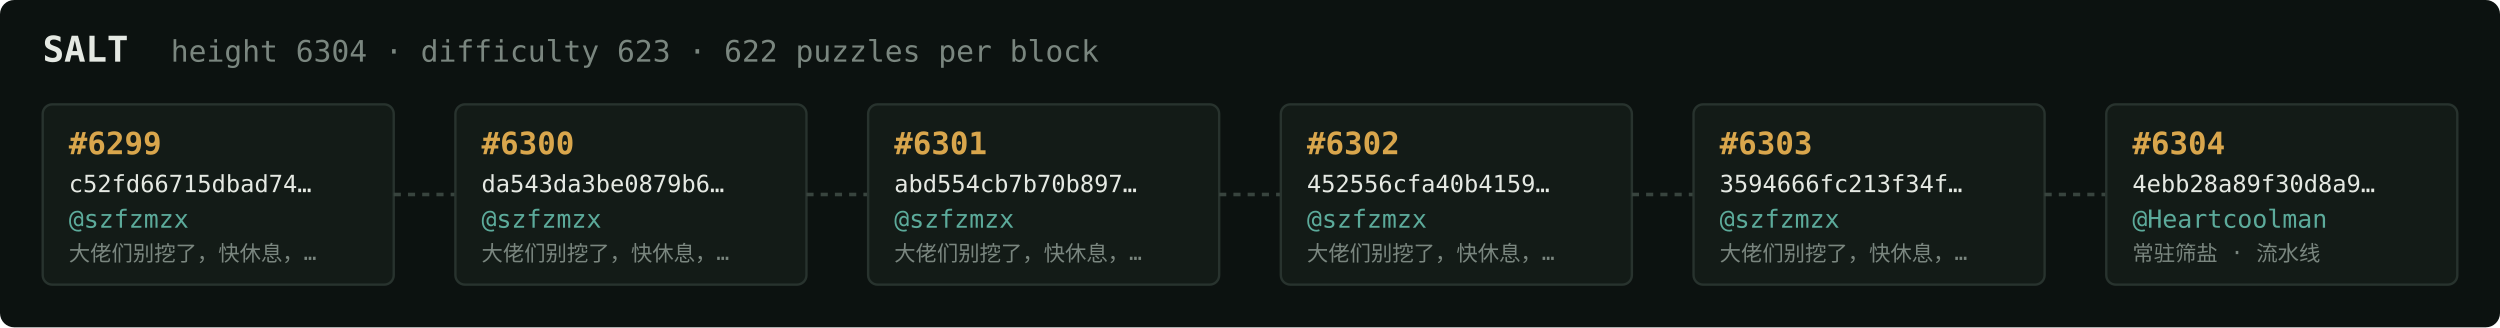
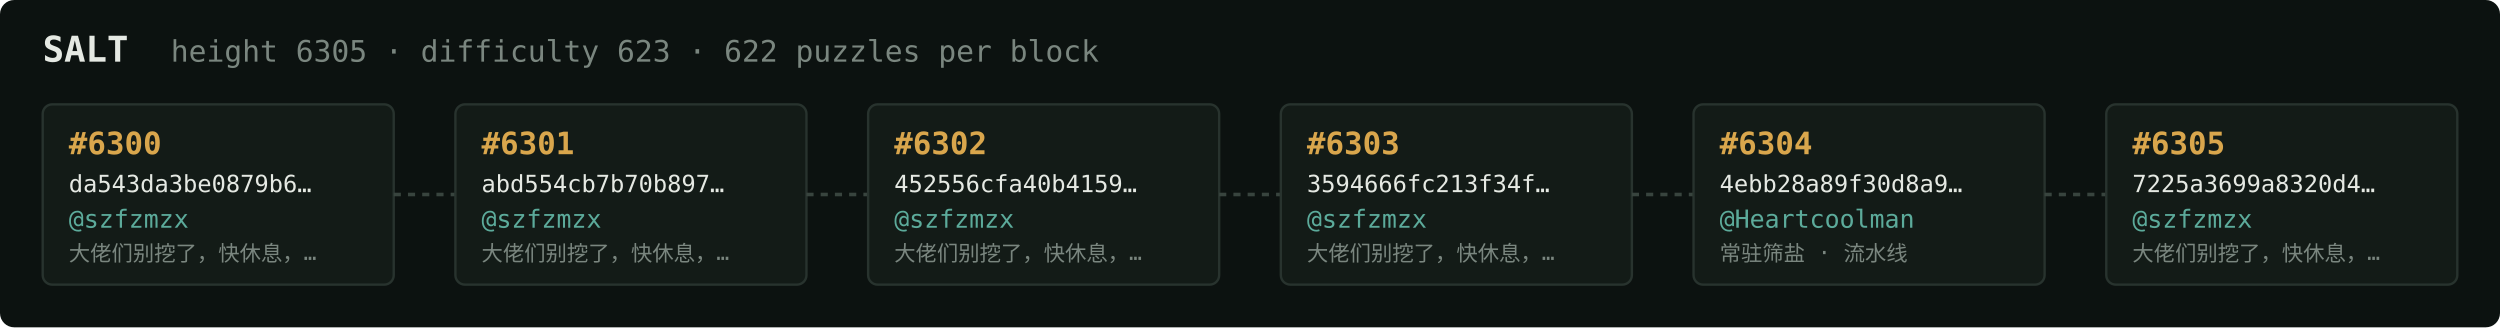
<svg xmlns="http://www.w3.org/2000/svg" width="1054" height="138" viewBox="0 0 1054 138" font-family="ui-monospace,SFMono-Regular,Menlo,monospace">
  <rect fill="#0c1210" width="1054" height="138" rx="6" />
  <text x="18" y="26" fill="#e5e9e3" font-size="15" font-weight="700">SALT</text>
-   <text x="72" y="26" fill="#7a867f" font-size="12.5">height 6304 · difficulty 623 · 622 puzzles per block</text>
+   <text x="72" y="26" fill="#7a867f" font-size="12.5">height 6305 · difficulty 623 · 622 puzzles per block</text>
  <rect x="18" y="44" width="148" height="76" rx="4" fill="#131b17" stroke="#28332e" stroke-width="1" />
-   <text x="29" y="65" fill="#d9a64c" font-size="13" font-weight="700">#6299</text>
-   <text x="29" y="81" fill="#e5e9e3" font-size="10">c52fd66715dbad74…</text>
+   <text x="29" y="65" fill="#d9a64c" font-size="13" font-weight="700">#6300</text>
+   <text x="29" y="81" fill="#e5e9e3" font-size="10">da543da3be0879b6…</text>
  <text x="29" y="96" fill="#5cab9b" font-size="10.5">@szfzmzx</text>
  <text x="29" y="110" fill="#7a867f" font-size="9">大佬们别挖了，快休息，…</text>
  <line x1="166" y1="82.0" x2="192" y2="82.0" stroke="#38443e" stroke-width="1.5" stroke-dasharray="3 3" />
  <rect x="192" y="44" width="148" height="76" rx="4" fill="#131b17" stroke="#28332e" stroke-width="1" />
-   <text x="203" y="65" fill="#d9a64c" font-size="13" font-weight="700">#6300</text>
-   <text x="203" y="81" fill="#e5e9e3" font-size="10">da543da3be0879b6…</text>
+   <text x="203" y="65" fill="#d9a64c" font-size="13" font-weight="700">#6301</text>
+   <text x="203" y="81" fill="#e5e9e3" font-size="10">abd554cb7b70b897…</text>
  <text x="203" y="96" fill="#5cab9b" font-size="10.5">@szfzmzx</text>
  <text x="203" y="110" fill="#7a867f" font-size="9">大佬们别挖了，快休息，…</text>
  <line x1="340" y1="82.0" x2="366" y2="82.0" stroke="#38443e" stroke-width="1.5" stroke-dasharray="3 3" />
  <rect x="366" y="44" width="148" height="76" rx="4" fill="#131b17" stroke="#28332e" stroke-width="1" />
-   <text x="377" y="65" fill="#d9a64c" font-size="13" font-weight="700">#6301</text>
-   <text x="377" y="81" fill="#e5e9e3" font-size="10">abd554cb7b70b897…</text>
+   <text x="377" y="65" fill="#d9a64c" font-size="13" font-weight="700">#6302</text>
+   <text x="377" y="81" fill="#e5e9e3" font-size="10">452556cfa40b4159…</text>
  <text x="377" y="96" fill="#5cab9b" font-size="10.5">@szfzmzx</text>
  <text x="377" y="110" fill="#7a867f" font-size="9">大佬们别挖了，快休息，…</text>
  <line x1="514" y1="82.0" x2="540" y2="82.0" stroke="#38443e" stroke-width="1.5" stroke-dasharray="3 3" />
  <rect x="540" y="44" width="148" height="76" rx="4" fill="#131b17" stroke="#28332e" stroke-width="1" />
-   <text x="551" y="65" fill="#d9a64c" font-size="13" font-weight="700">#6302</text>
-   <text x="551" y="81" fill="#e5e9e3" font-size="10">452556cfa40b4159…</text>
+   <text x="551" y="65" fill="#d9a64c" font-size="13" font-weight="700">#6303</text>
+   <text x="551" y="81" fill="#e5e9e3" font-size="10">3594666fc213f34f…</text>
  <text x="551" y="96" fill="#5cab9b" font-size="10.5">@szfzmzx</text>
  <text x="551" y="110" fill="#7a867f" font-size="9">大佬们别挖了，快休息，…</text>
  <line x1="688" y1="82.0" x2="714" y2="82.0" stroke="#38443e" stroke-width="1.5" stroke-dasharray="3 3" />
  <rect x="714" y="44" width="148" height="76" rx="4" fill="#131b17" stroke="#28332e" stroke-width="1" />
-   <text x="725" y="65" fill="#d9a64c" font-size="13" font-weight="700">#6303</text>
-   <text x="725" y="81" fill="#e5e9e3" font-size="10">3594666fc213f34f…</text>
-   <text x="725" y="96" fill="#5cab9b" font-size="10.5">@szfzmzx</text>
-   <text x="725" y="110" fill="#7a867f" font-size="9">大佬们别挖了，快休息，…</text>
+   <text x="725" y="65" fill="#d9a64c" font-size="13" font-weight="700">#6304</text>
+   <text x="725" y="81" fill="#e5e9e3" font-size="10">4ebb28a89f30d8a9…</text>
+   <text x="725" y="96" fill="#5cab9b" font-size="10.5">@Heartcoolman</text>
+   <text x="725" y="110" fill="#7a867f" font-size="9">常驻筛盐 · 流水线</text>
  <line x1="862" y1="82.0" x2="888" y2="82.0" stroke="#38443e" stroke-width="1.5" stroke-dasharray="3 3" />
  <rect x="888" y="44" width="148" height="76" rx="4" fill="#131b17" stroke="#28332e" stroke-width="1" />
-   <text x="899" y="65" fill="#d9a64c" font-size="13" font-weight="700">#6304</text>
-   <text x="899" y="81" fill="#e5e9e3" font-size="10">4ebb28a89f30d8a9…</text>
-   <text x="899" y="96" fill="#5cab9b" font-size="10.5">@Heartcoolman</text>
-   <text x="899" y="110" fill="#7a867f" font-size="9">常驻筛盐 · 流水线</text>
+   <text x="899" y="65" fill="#d9a64c" font-size="13" font-weight="700">#6305</text>
+   <text x="899" y="81" fill="#e5e9e3" font-size="10">7225a3699a8320d4…</text>
+   <text x="899" y="96" fill="#5cab9b" font-size="10.5">@szfzmzx</text>
+   <text x="899" y="110" fill="#7a867f" font-size="9">大佬们别挖了，快休息，…</text>
</svg>
